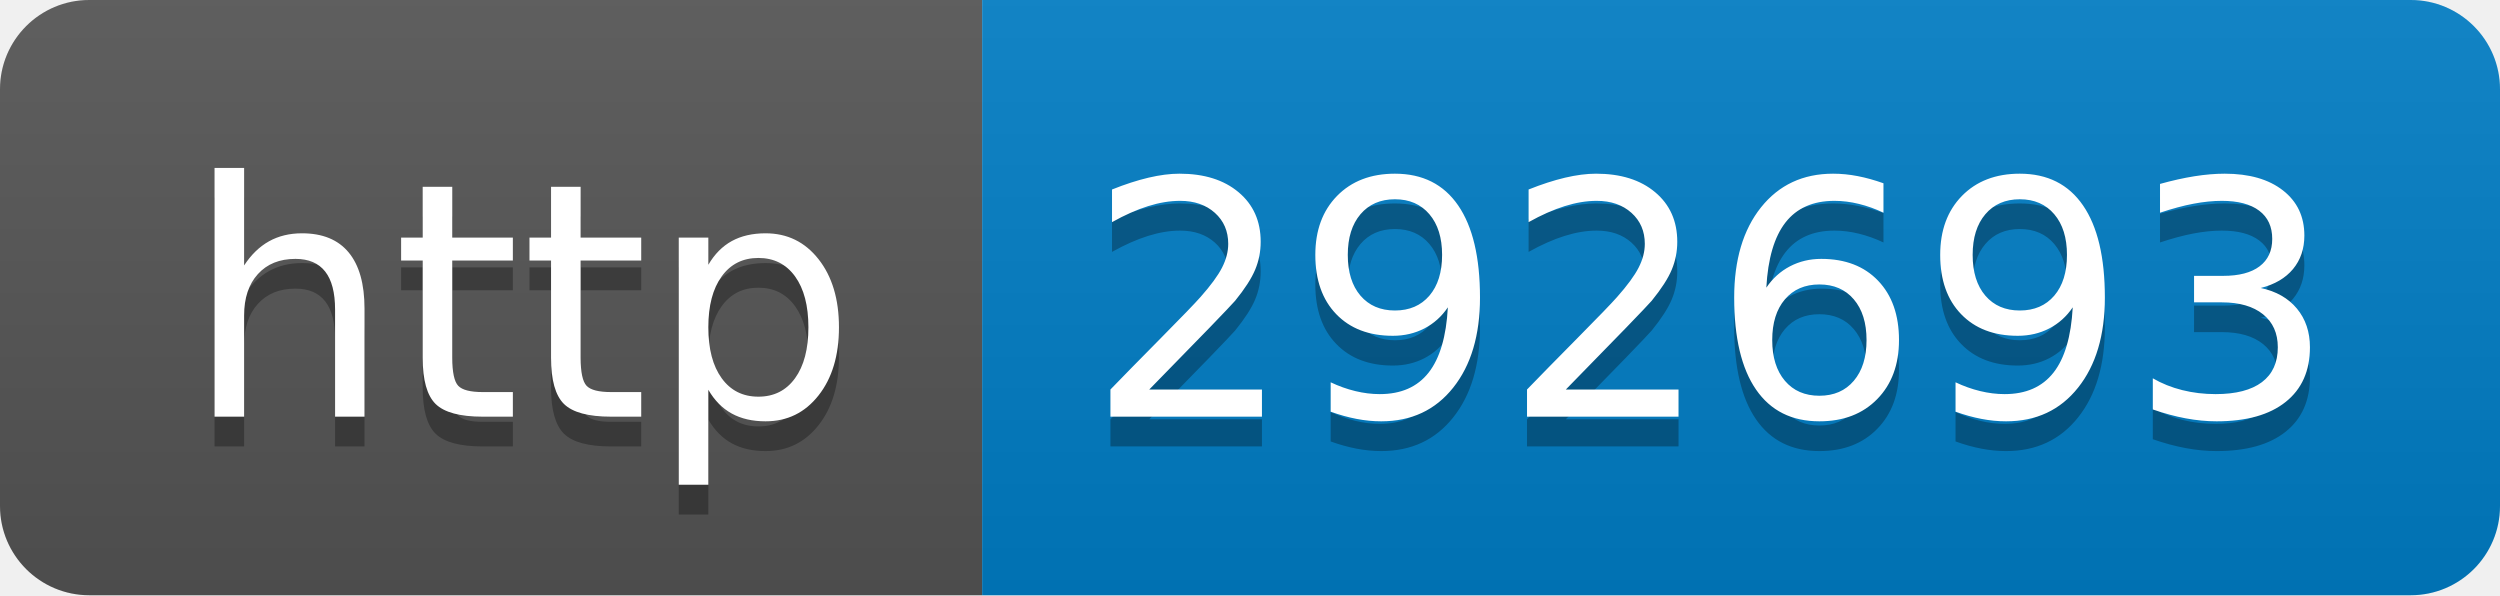
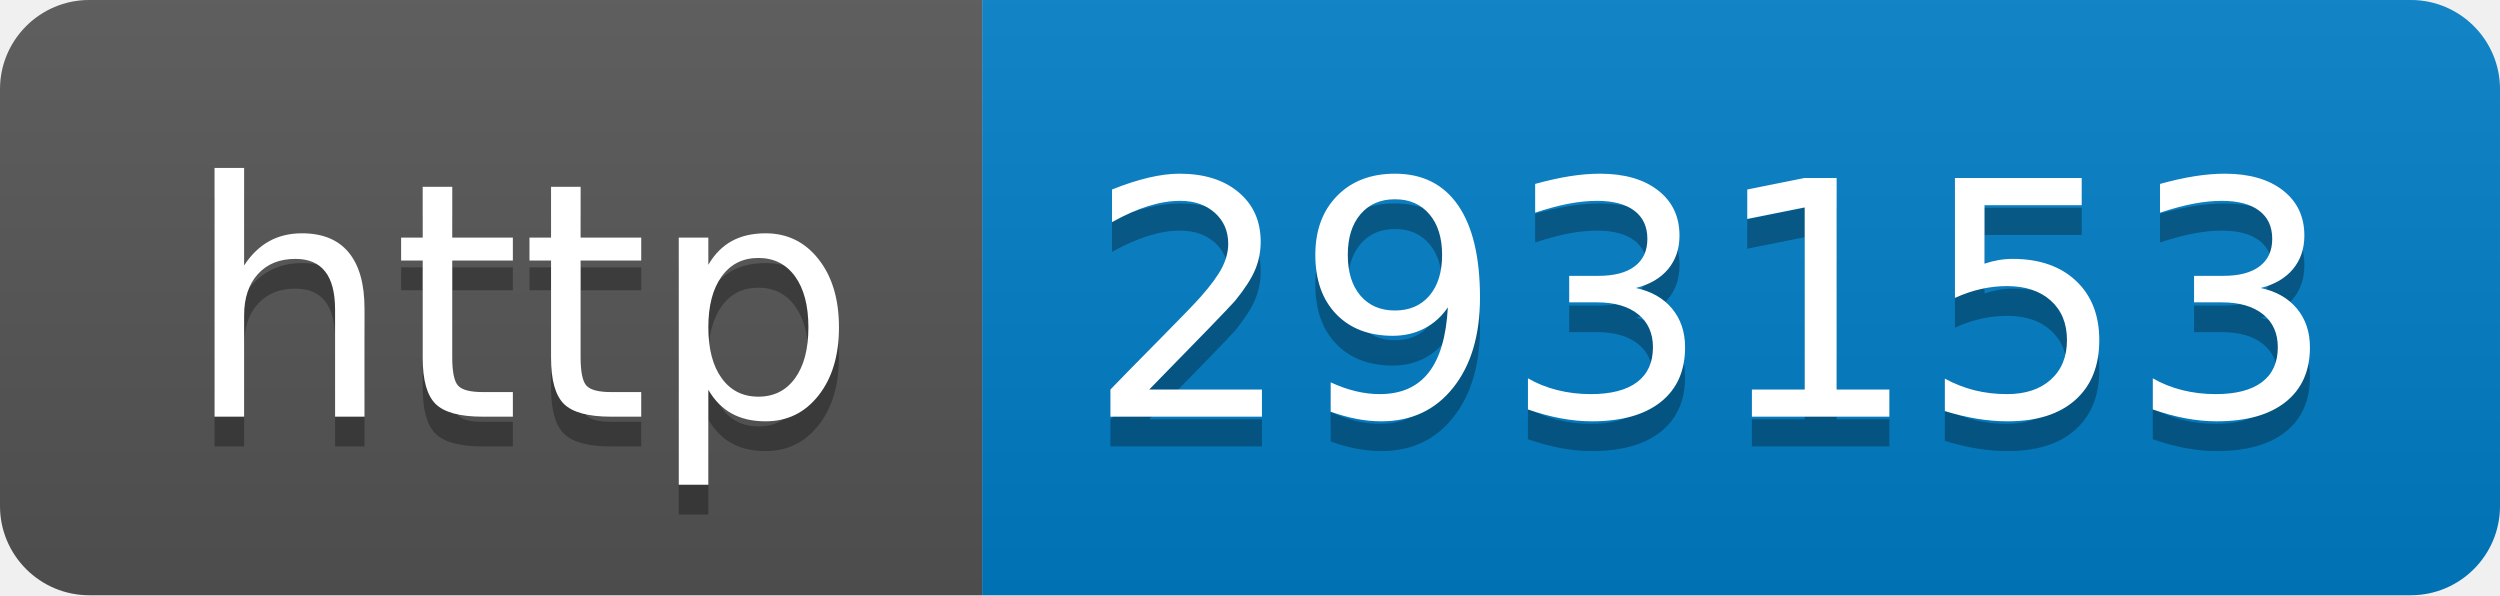
- <svg xmlns="http://www.w3.org/2000/svg" width="84" height="20" role="img" aria-label="http: 292693">
+ <svg xmlns="http://www.w3.org/2000/svg" width="84" height="20" role="img" aria-label="http: 293153">
  <linearGradient id="s" x2="0" y2="100%">
    <stop offset="0" stop-color="#bbb" stop-opacity=".1" />
    <stop offset="1" stop-opacity=".1" />
  </linearGradient>
  <clipPath id="r">
    <rect width="84" height="20" rx="3" fill="#fff" />
  </clipPath>
  <g clip-path="url(#r)">
    <rect width="33" height="20" fill="#555" />
    <rect x="33" width="51" height="20" fill="#007ec6" />
    <rect width="84" height="20" fill="url(#s)" />
  </g>
  <g fill="#fff" text-anchor="middle" font-family="Verdana,Geneva,DejaVu Sans,sans-serif" text-rendering="geometricPrecision" font-size="110">
    <text aria-hidden="true" x="175" y="150" fill="#010101" fill-opacity=".3" transform="scale(.1)" textLength="230">http</text>
    <text x="175" y="140" transform="scale(.1)" fill="#fff" textLength="230">http</text>
-     <text aria-hidden="true" x="575" y="150" fill="#010101" fill-opacity=".3" transform="scale(.1)" textLength="410">292693</text>
-     <text x="575" y="140" transform="scale(.1)" fill="#fff" textLength="410">292693</text>
+     <text aria-hidden="true" x="575" y="150" fill="#010101" fill-opacity=".3" transform="scale(.1)" textLength="410">293153</text>
+     <text x="575" y="140" transform="scale(.1)" fill="#fff" textLength="410">293153</text>
  </g>
</svg>
